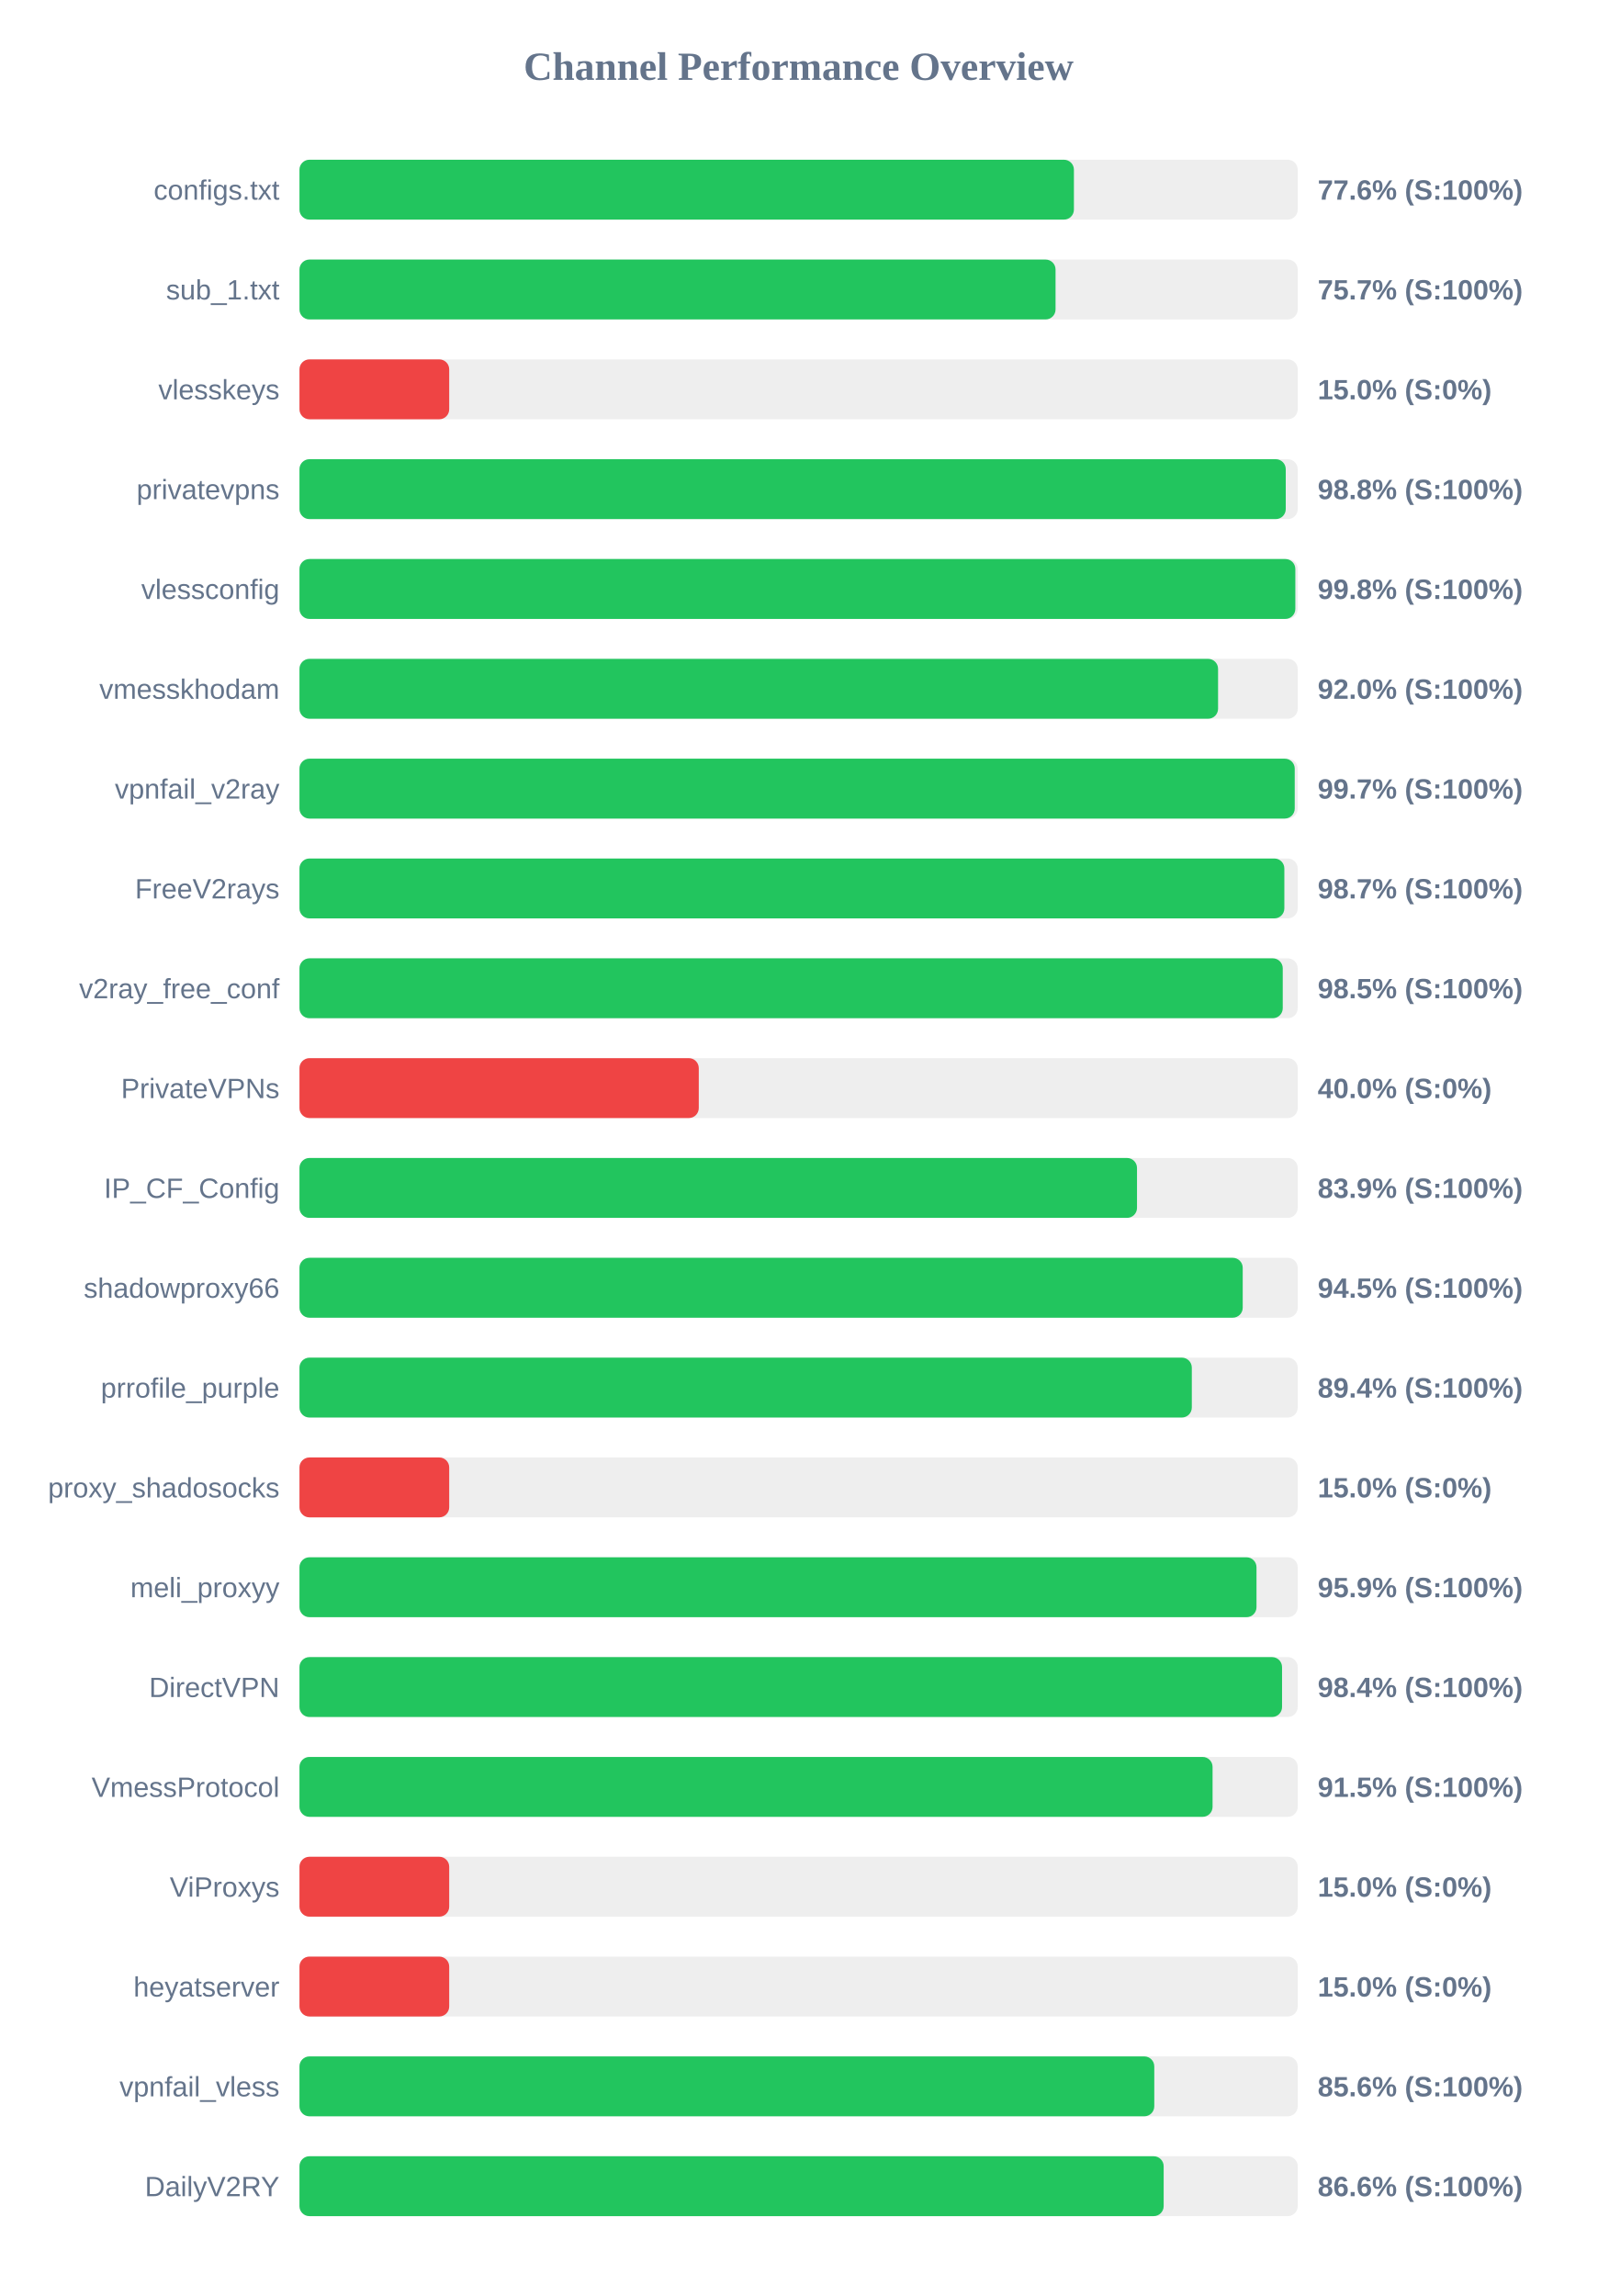
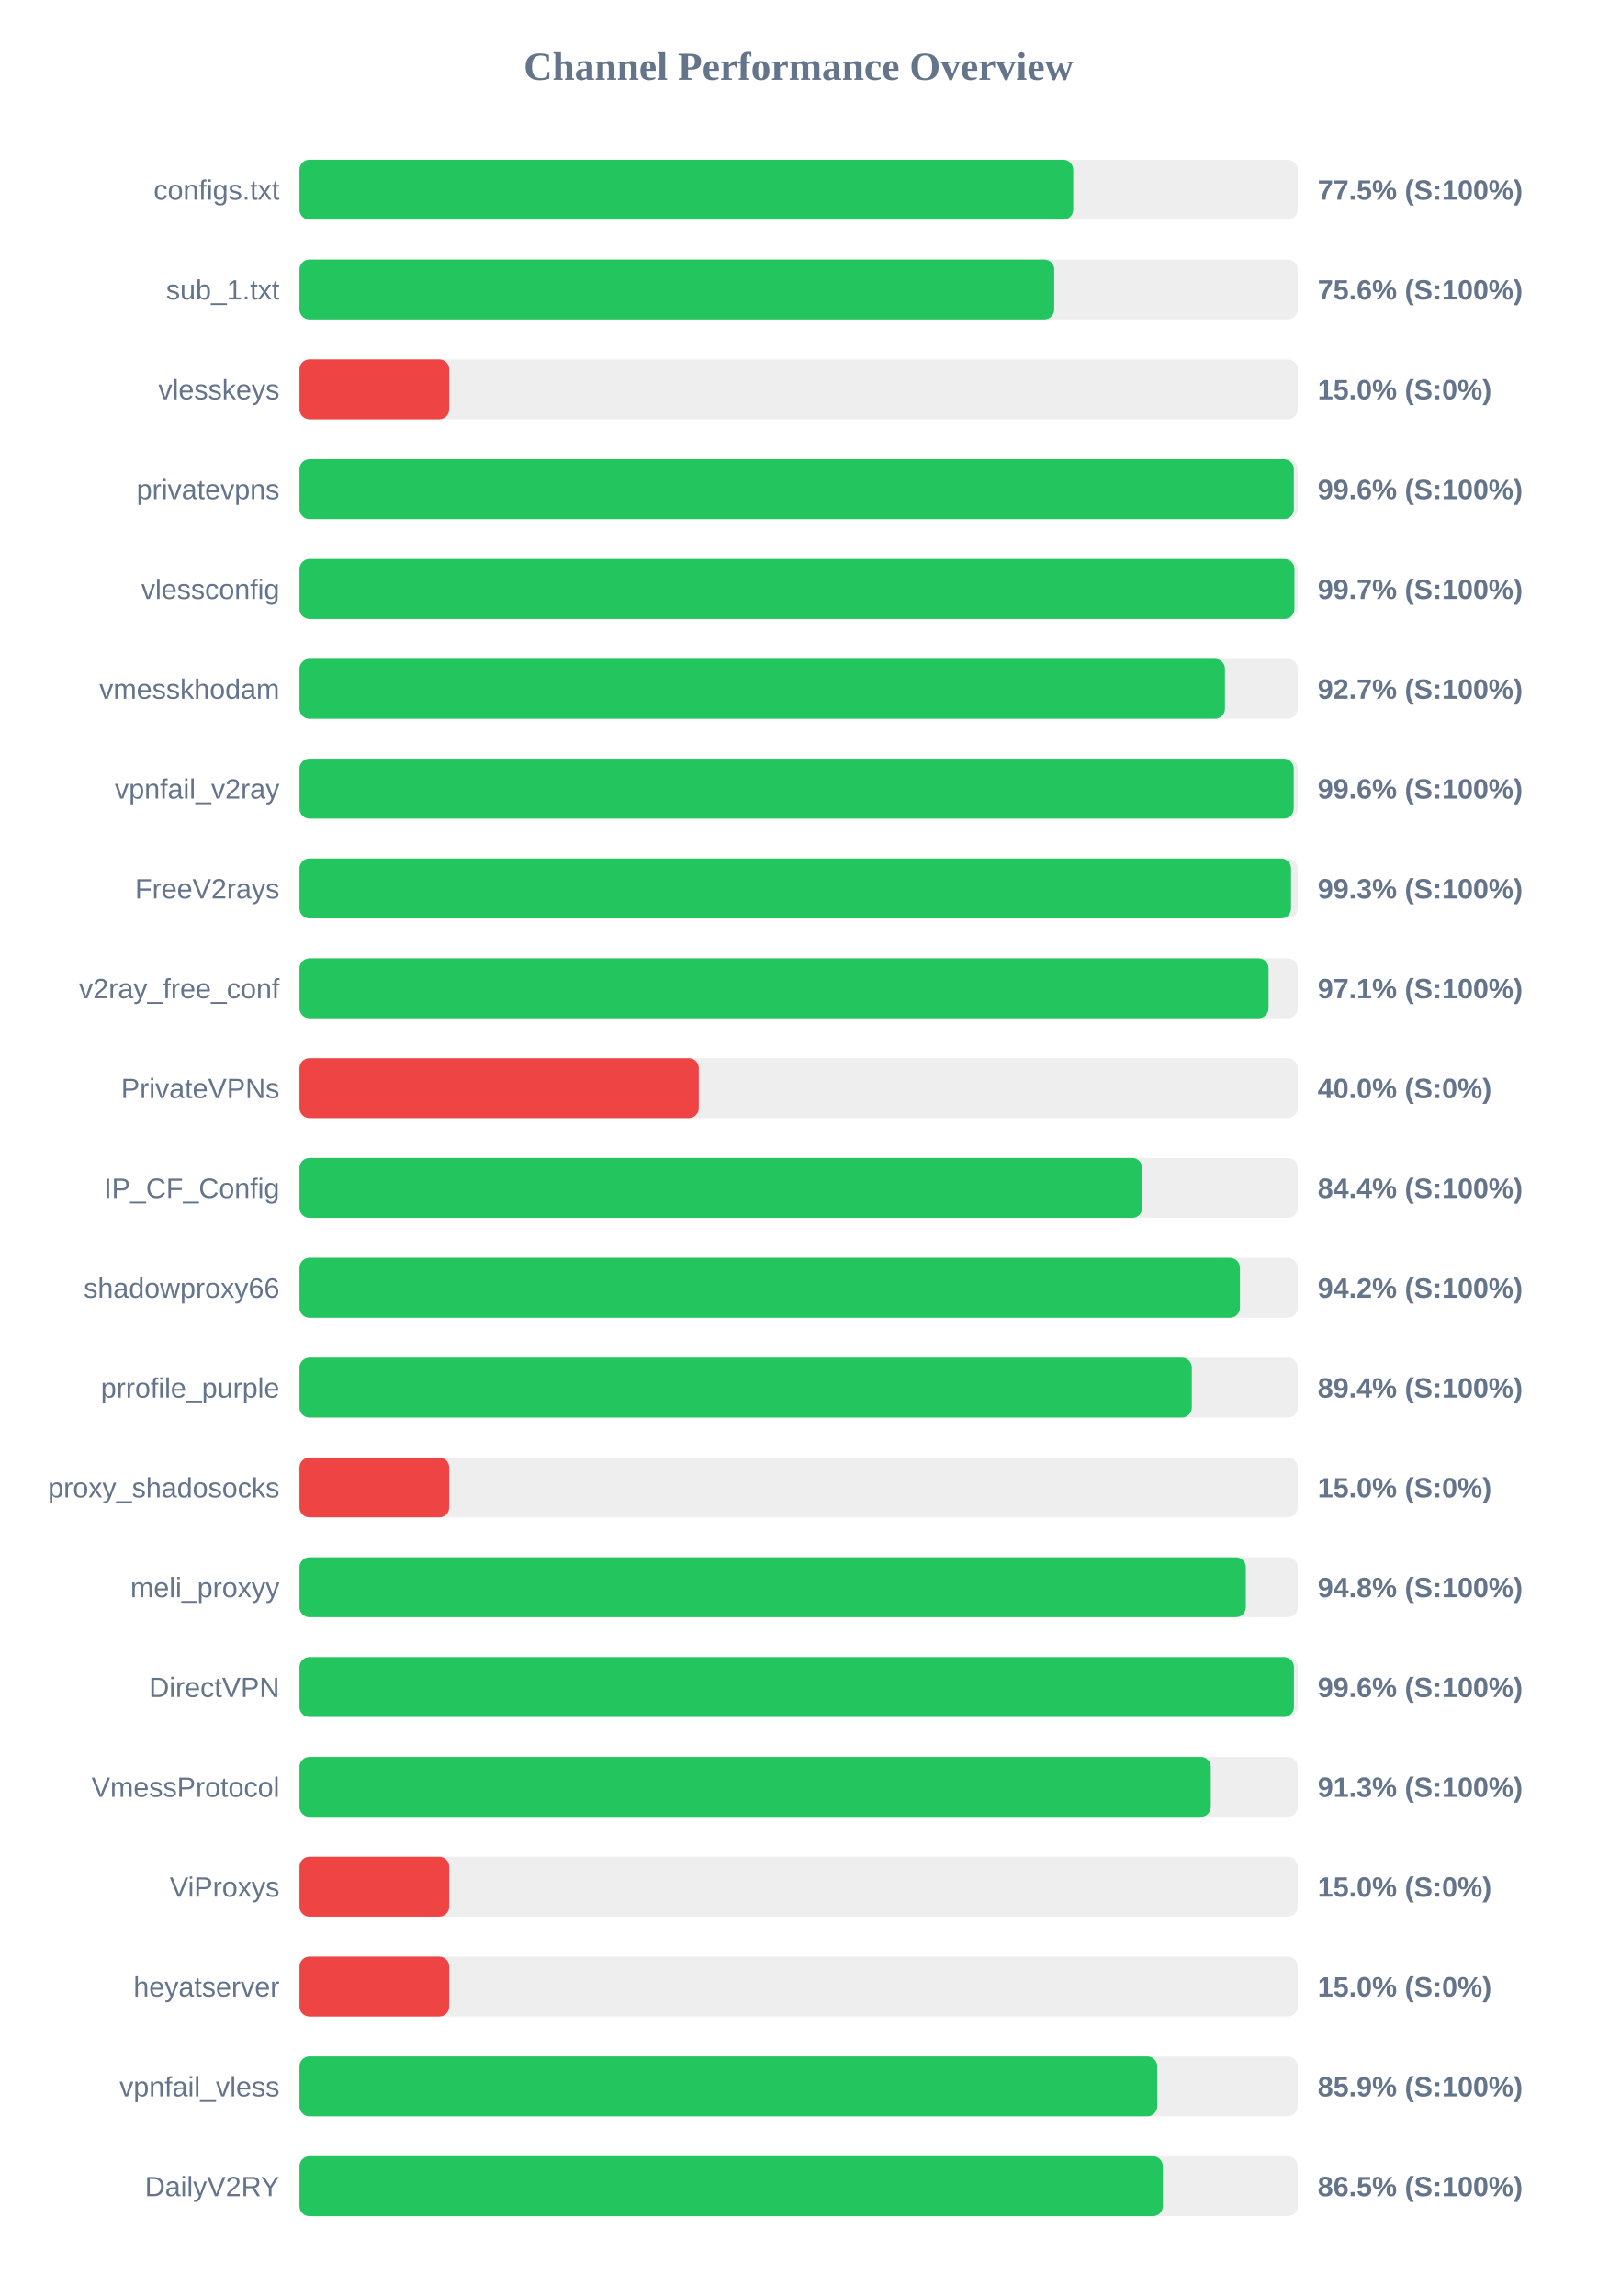
<svg xmlns="http://www.w3.org/2000/svg" width="800" height="1150" version="1.1">
  <style>
        .row { font: 14px Arial; fill: #64748b; }
        .score { font: bold 14px Arial; fill: #64748b; }
    </style>
  <text x="400" y="40" text-anchor="middle" font-size="20px" font-weight="bold" fill="#64748b">Channel Performance Overview</text>
  <rect x="150" y="80" width="500" height="30" fill="#eee" rx="5" />
-   <rect x="150" y="80" width="387.9" height="30" fill="#22c55e" rx="5" />
+   <rect x="150" y="80" width="387.55" height="30" fill="#22c55e" rx="5" />
  <text x="140" y="100" text-anchor="end" class="row">configs.txt</text>
-   <text x="660" y="100" text-anchor="start" class="score">77.6% (S:100%)</text>
+   <text x="660" y="100" text-anchor="start" class="score">77.5% (S:100%)</text>
  <rect x="150" y="130" width="500" height="30" fill="#eee" rx="5" />
-   <rect x="150" y="130" width="378.7" height="30" fill="#22c55e" rx="5" />
+   <rect x="150" y="130" width="378.05" height="30" fill="#22c55e" rx="5" />
  <text x="140" y="150" text-anchor="end" class="row">sub_1.txt</text>
-   <text x="660" y="150" text-anchor="start" class="score">75.7% (S:100%)</text>
+   <text x="660" y="150" text-anchor="start" class="score">75.6% (S:100%)</text>
  <rect x="150" y="180" width="500" height="30" fill="#eee" rx="5" />
  <rect x="150" y="180" width="75.0" height="30" fill="#ef4444" rx="5" />
  <text x="140" y="200" text-anchor="end" class="row">vlesskeys</text>
  <text x="660" y="200" text-anchor="start" class="score">15.0% (S:0%)</text>
  <rect x="150" y="230" width="500" height="30" fill="#eee" rx="5" />
-   <rect x="150" y="230" width="494.0" height="30" fill="#22c55e" rx="5" />
+   <rect x="150" y="230" width="498.05" height="30" fill="#22c55e" rx="5" />
  <text x="140" y="250" text-anchor="end" class="row">privatevpns</text>
-   <text x="660" y="250" text-anchor="start" class="score">98.8% (S:100%)</text>
+   <text x="660" y="250" text-anchor="start" class="score">99.6% (S:100%)</text>
  <rect x="150" y="280" width="500" height="30" fill="#eee" rx="5" />
-   <rect x="150" y="280" width="498.8" height="30" fill="#22c55e" rx="5" />
+   <rect x="150" y="280" width="498.35" height="30" fill="#22c55e" rx="5" />
  <text x="140" y="300" text-anchor="end" class="row">vlessconfig</text>
-   <text x="660" y="300" text-anchor="start" class="score">99.8% (S:100%)</text>
+   <text x="660" y="300" text-anchor="start" class="score">99.7% (S:100%)</text>
  <rect x="150" y="330" width="500" height="30" fill="#eee" rx="5" />
-   <rect x="150" y="330" width="460.1" height="30" fill="#22c55e" rx="5" />
+   <rect x="150" y="330" width="463.55" height="30" fill="#22c55e" rx="5" />
  <text x="140" y="350" text-anchor="end" class="row">vmesskhodam</text>
-   <text x="660" y="350" text-anchor="start" class="score">92.0% (S:100%)</text>
+   <text x="660" y="350" text-anchor="start" class="score">92.7% (S:100%)</text>
  <rect x="150" y="380" width="500" height="30" fill="#eee" rx="5" />
-   <rect x="150" y="380" width="498.5" height="30" fill="#22c55e" rx="5" />
+   <rect x="150" y="380" width="498.0" height="30" fill="#22c55e" rx="5" />
  <text x="140" y="400" text-anchor="end" class="row">vpnfail_v2ray</text>
-   <text x="660" y="400" text-anchor="start" class="score">99.7% (S:100%)</text>
+   <text x="660" y="400" text-anchor="start" class="score">99.6% (S:100%)</text>
  <rect x="150" y="430" width="500" height="30" fill="#eee" rx="5" />
-   <rect x="150" y="430" width="493.3" height="30" fill="#22c55e" rx="5" />
+   <rect x="150" y="430" width="496.65" height="30" fill="#22c55e" rx="5" />
  <text x="140" y="450" text-anchor="end" class="row">FreeV2rays</text>
-   <text x="660" y="450" text-anchor="start" class="score">98.7% (S:100%)</text>
+   <text x="660" y="450" text-anchor="start" class="score">99.3% (S:100%)</text>
  <rect x="150" y="480" width="500" height="30" fill="#eee" rx="5" />
-   <rect x="150" y="480" width="492.5" height="30" fill="#22c55e" rx="5" />
+   <rect x="150" y="480" width="485.4" height="30" fill="#22c55e" rx="5" />
  <text x="140" y="500" text-anchor="end" class="row">v2ray_free_conf</text>
-   <text x="660" y="500" text-anchor="start" class="score">98.5% (S:100%)</text>
+   <text x="660" y="500" text-anchor="start" class="score">97.1% (S:100%)</text>
  <rect x="150" y="530" width="500" height="30" fill="#eee" rx="5" />
  <rect x="150" y="530" width="200.0" height="30" fill="#ef4444" rx="5" />
  <text x="140" y="550" text-anchor="end" class="row">PrivateVPNs</text>
  <text x="660" y="550" text-anchor="start" class="score">40.0% (S:0%)</text>
  <rect x="150" y="580" width="500" height="30" fill="#eee" rx="5" />
-   <rect x="150" y="580" width="419.5" height="30" fill="#22c55e" rx="5" />
+   <rect x="150" y="580" width="422.1" height="30" fill="#22c55e" rx="5" />
  <text x="140" y="600" text-anchor="end" class="row">IP_CF_Config</text>
-   <text x="660" y="600" text-anchor="start" class="score">83.9% (S:100%)</text>
+   <text x="660" y="600" text-anchor="start" class="score">84.4% (S:100%)</text>
  <rect x="150" y="630" width="500" height="30" fill="#eee" rx="5" />
-   <rect x="150" y="630" width="472.45" height="30" fill="#22c55e" rx="5" />
+   <rect x="150" y="630" width="471.05" height="30" fill="#22c55e" rx="5" />
  <text x="140" y="650" text-anchor="end" class="row">shadowproxy66</text>
-   <text x="660" y="650" text-anchor="start" class="score">94.5% (S:100%)</text>
+   <text x="660" y="650" text-anchor="start" class="score">94.2% (S:100%)</text>
  <rect x="150" y="680" width="500" height="30" fill="#eee" rx="5" />
  <rect x="150" y="680" width="446.95" height="30" fill="#22c55e" rx="5" />
  <text x="140" y="700" text-anchor="end" class="row">prrofile_purple</text>
  <text x="660" y="700" text-anchor="start" class="score">89.4% (S:100%)</text>
  <rect x="150" y="730" width="500" height="30" fill="#eee" rx="5" />
  <rect x="150" y="730" width="75.0" height="30" fill="#ef4444" rx="5" />
  <text x="140" y="750" text-anchor="end" class="row">proxy_shadosocks</text>
  <text x="660" y="750" text-anchor="start" class="score">15.0% (S:0%)</text>
  <rect x="150" y="780" width="500" height="30" fill="#eee" rx="5" />
-   <rect x="150" y="780" width="479.35" height="30" fill="#22c55e" rx="5" />
+   <rect x="150" y="780" width="474.0" height="30" fill="#22c55e" rx="5" />
  <text x="140" y="800" text-anchor="end" class="row">meli_proxyy</text>
-   <text x="660" y="800" text-anchor="start" class="score">95.9% (S:100%)</text>
+   <text x="660" y="800" text-anchor="start" class="score">94.8% (S:100%)</text>
  <rect x="150" y="830" width="500" height="30" fill="#eee" rx="5" />
-   <rect x="150" y="830" width="492.15" height="30" fill="#22c55e" rx="5" />
+   <rect x="150" y="830" width="498.1" height="30" fill="#22c55e" rx="5" />
  <text x="140" y="850" text-anchor="end" class="row">DirectVPN</text>
-   <text x="660" y="850" text-anchor="start" class="score">98.4% (S:100%)</text>
+   <text x="660" y="850" text-anchor="start" class="score">99.6% (S:100%)</text>
  <rect x="150" y="880" width="500" height="30" fill="#eee" rx="5" />
-   <rect x="150" y="880" width="457.35" height="30" fill="#22c55e" rx="5" />
+   <rect x="150" y="880" width="456.45" height="30" fill="#22c55e" rx="5" />
  <text x="140" y="900" text-anchor="end" class="row">VmessProtocol</text>
-   <text x="660" y="900" text-anchor="start" class="score">91.5% (S:100%)</text>
+   <text x="660" y="900" text-anchor="start" class="score">91.3% (S:100%)</text>
  <rect x="150" y="930" width="500" height="30" fill="#eee" rx="5" />
  <rect x="150" y="930" width="75.0" height="30" fill="#ef4444" rx="5" />
  <text x="140" y="950" text-anchor="end" class="row">ViProxys</text>
  <text x="660" y="950" text-anchor="start" class="score">15.0% (S:0%)</text>
  <rect x="150" y="980" width="500" height="30" fill="#eee" rx="5" />
  <rect x="150" y="980" width="75.0" height="30" fill="#ef4444" rx="5" />
  <text x="140" y="1000" text-anchor="end" class="row">heyatserver</text>
  <text x="660" y="1000" text-anchor="start" class="score">15.0% (S:0%)</text>
  <rect x="150" y="1030" width="500" height="30" fill="#eee" rx="5" />
-   <rect x="150" y="1030" width="428.15" height="30" fill="#22c55e" rx="5" />
+   <rect x="150" y="1030" width="429.65" height="30" fill="#22c55e" rx="5" />
  <text x="140" y="1050" text-anchor="end" class="row">vpnfail_vless</text>
-   <text x="660" y="1050" text-anchor="start" class="score">85.6% (S:100%)</text>
+   <text x="660" y="1050" text-anchor="start" class="score">85.9% (S:100%)</text>
  <rect x="150" y="1080" width="500" height="30" fill="#eee" rx="5" />
-   <rect x="150" y="1080" width="432.85" height="30" fill="#22c55e" rx="5" />
+   <rect x="150" y="1080" width="432.45" height="30" fill="#22c55e" rx="5" />
  <text x="140" y="1100" text-anchor="end" class="row">DailyV2RY</text>
-   <text x="660" y="1100" text-anchor="start" class="score">86.6% (S:100%)</text>
+   <text x="660" y="1100" text-anchor="start" class="score">86.5% (S:100%)</text>
</svg>
